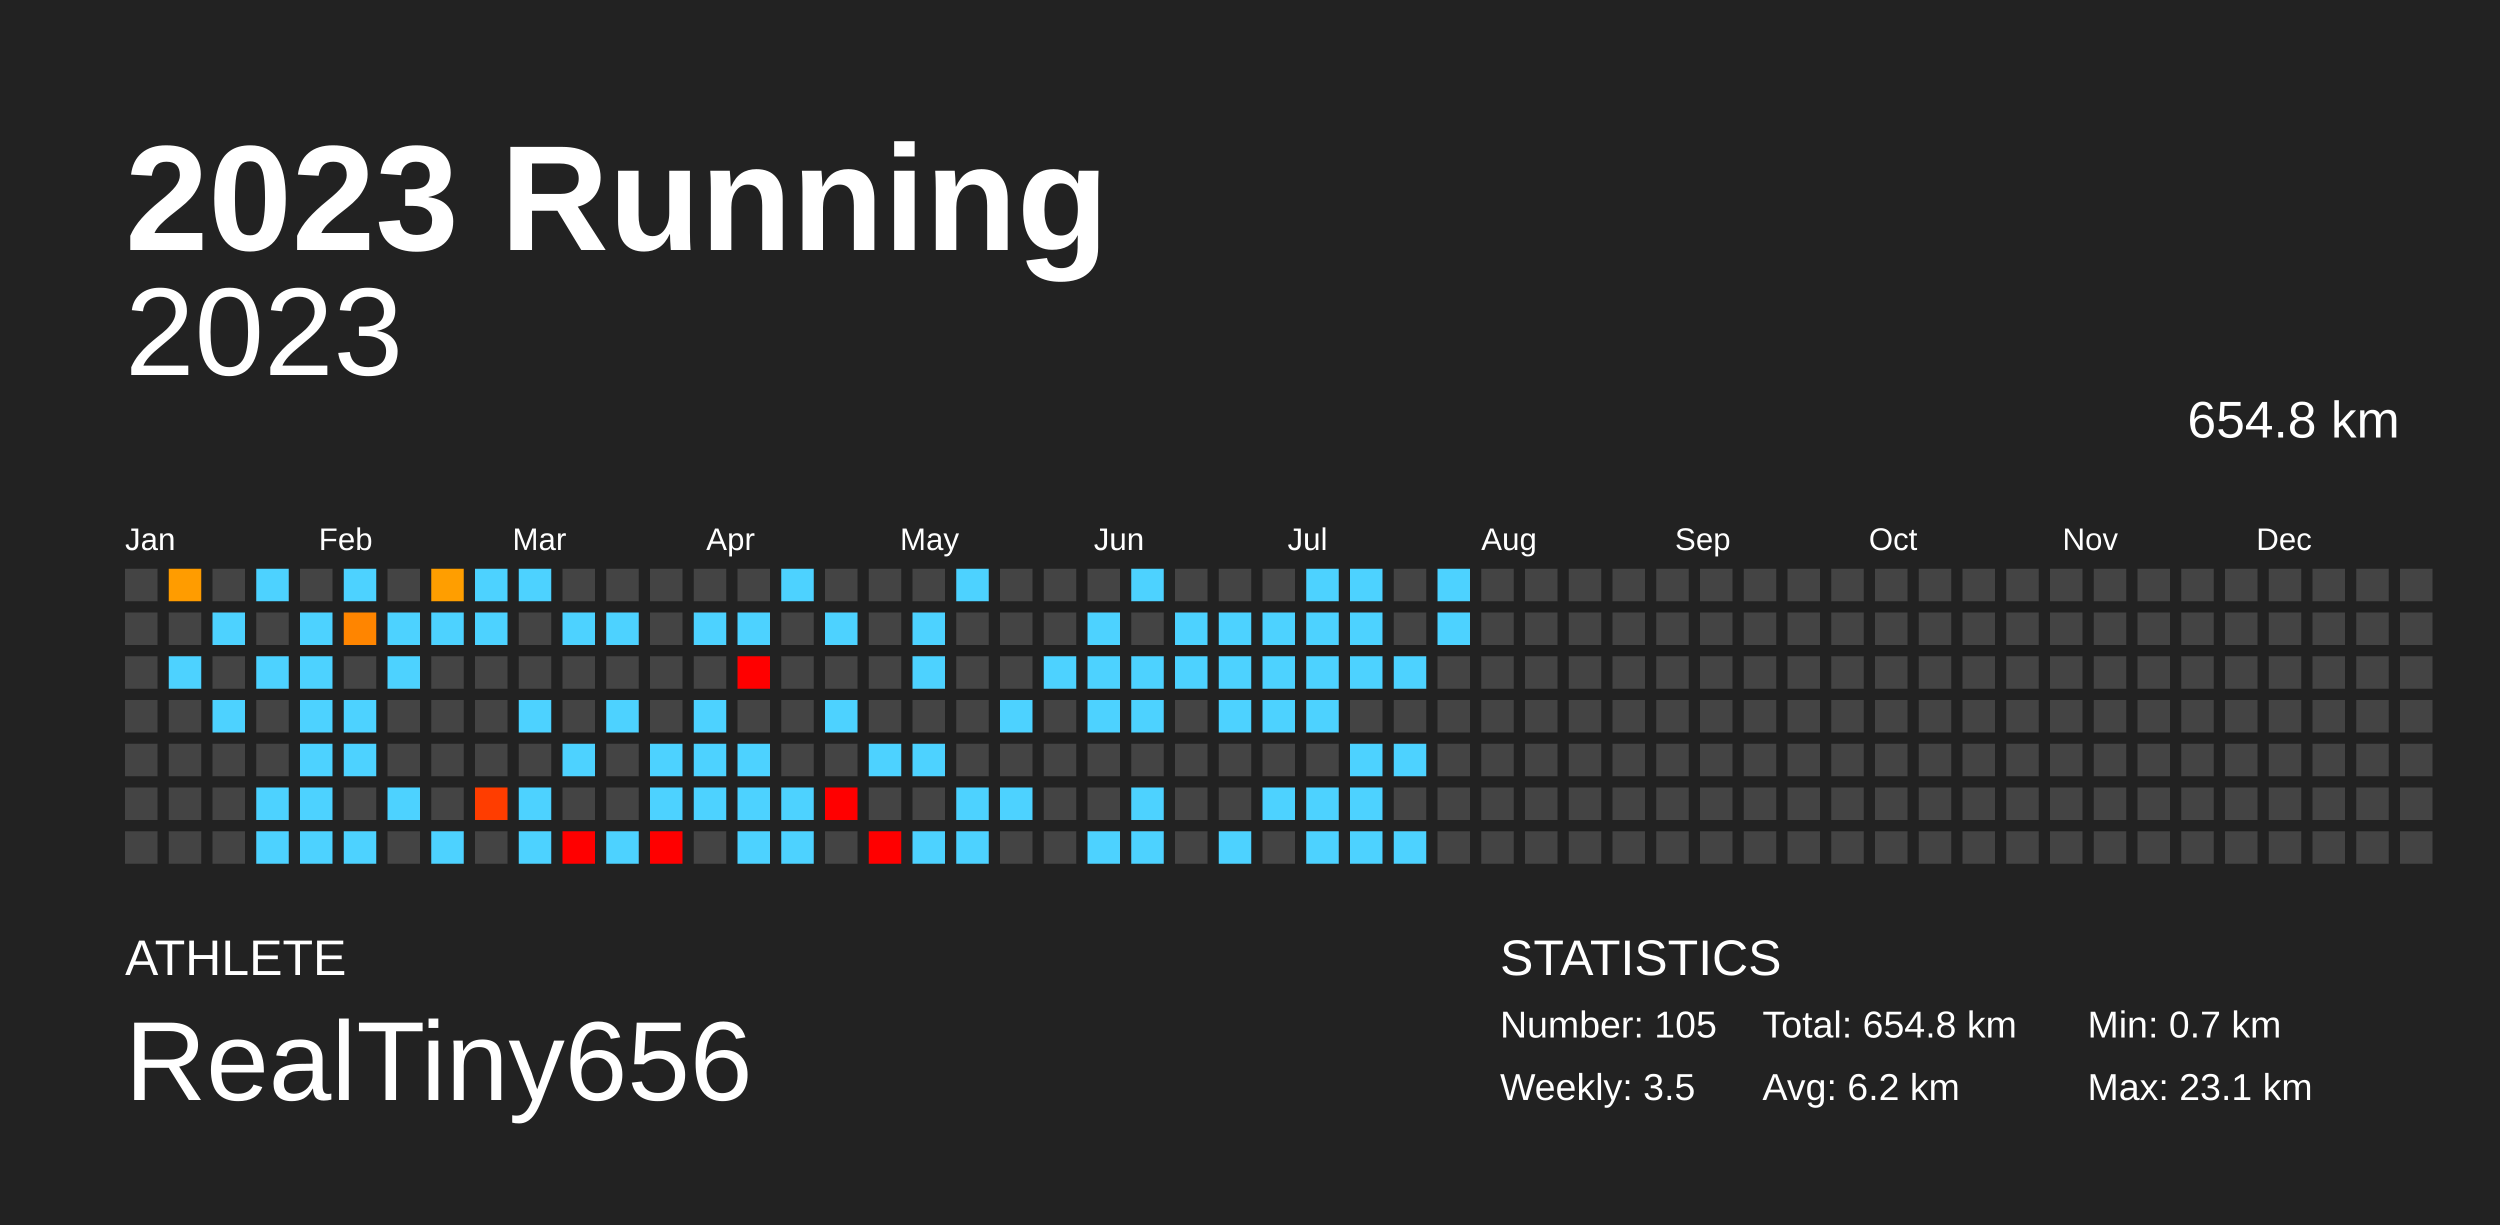
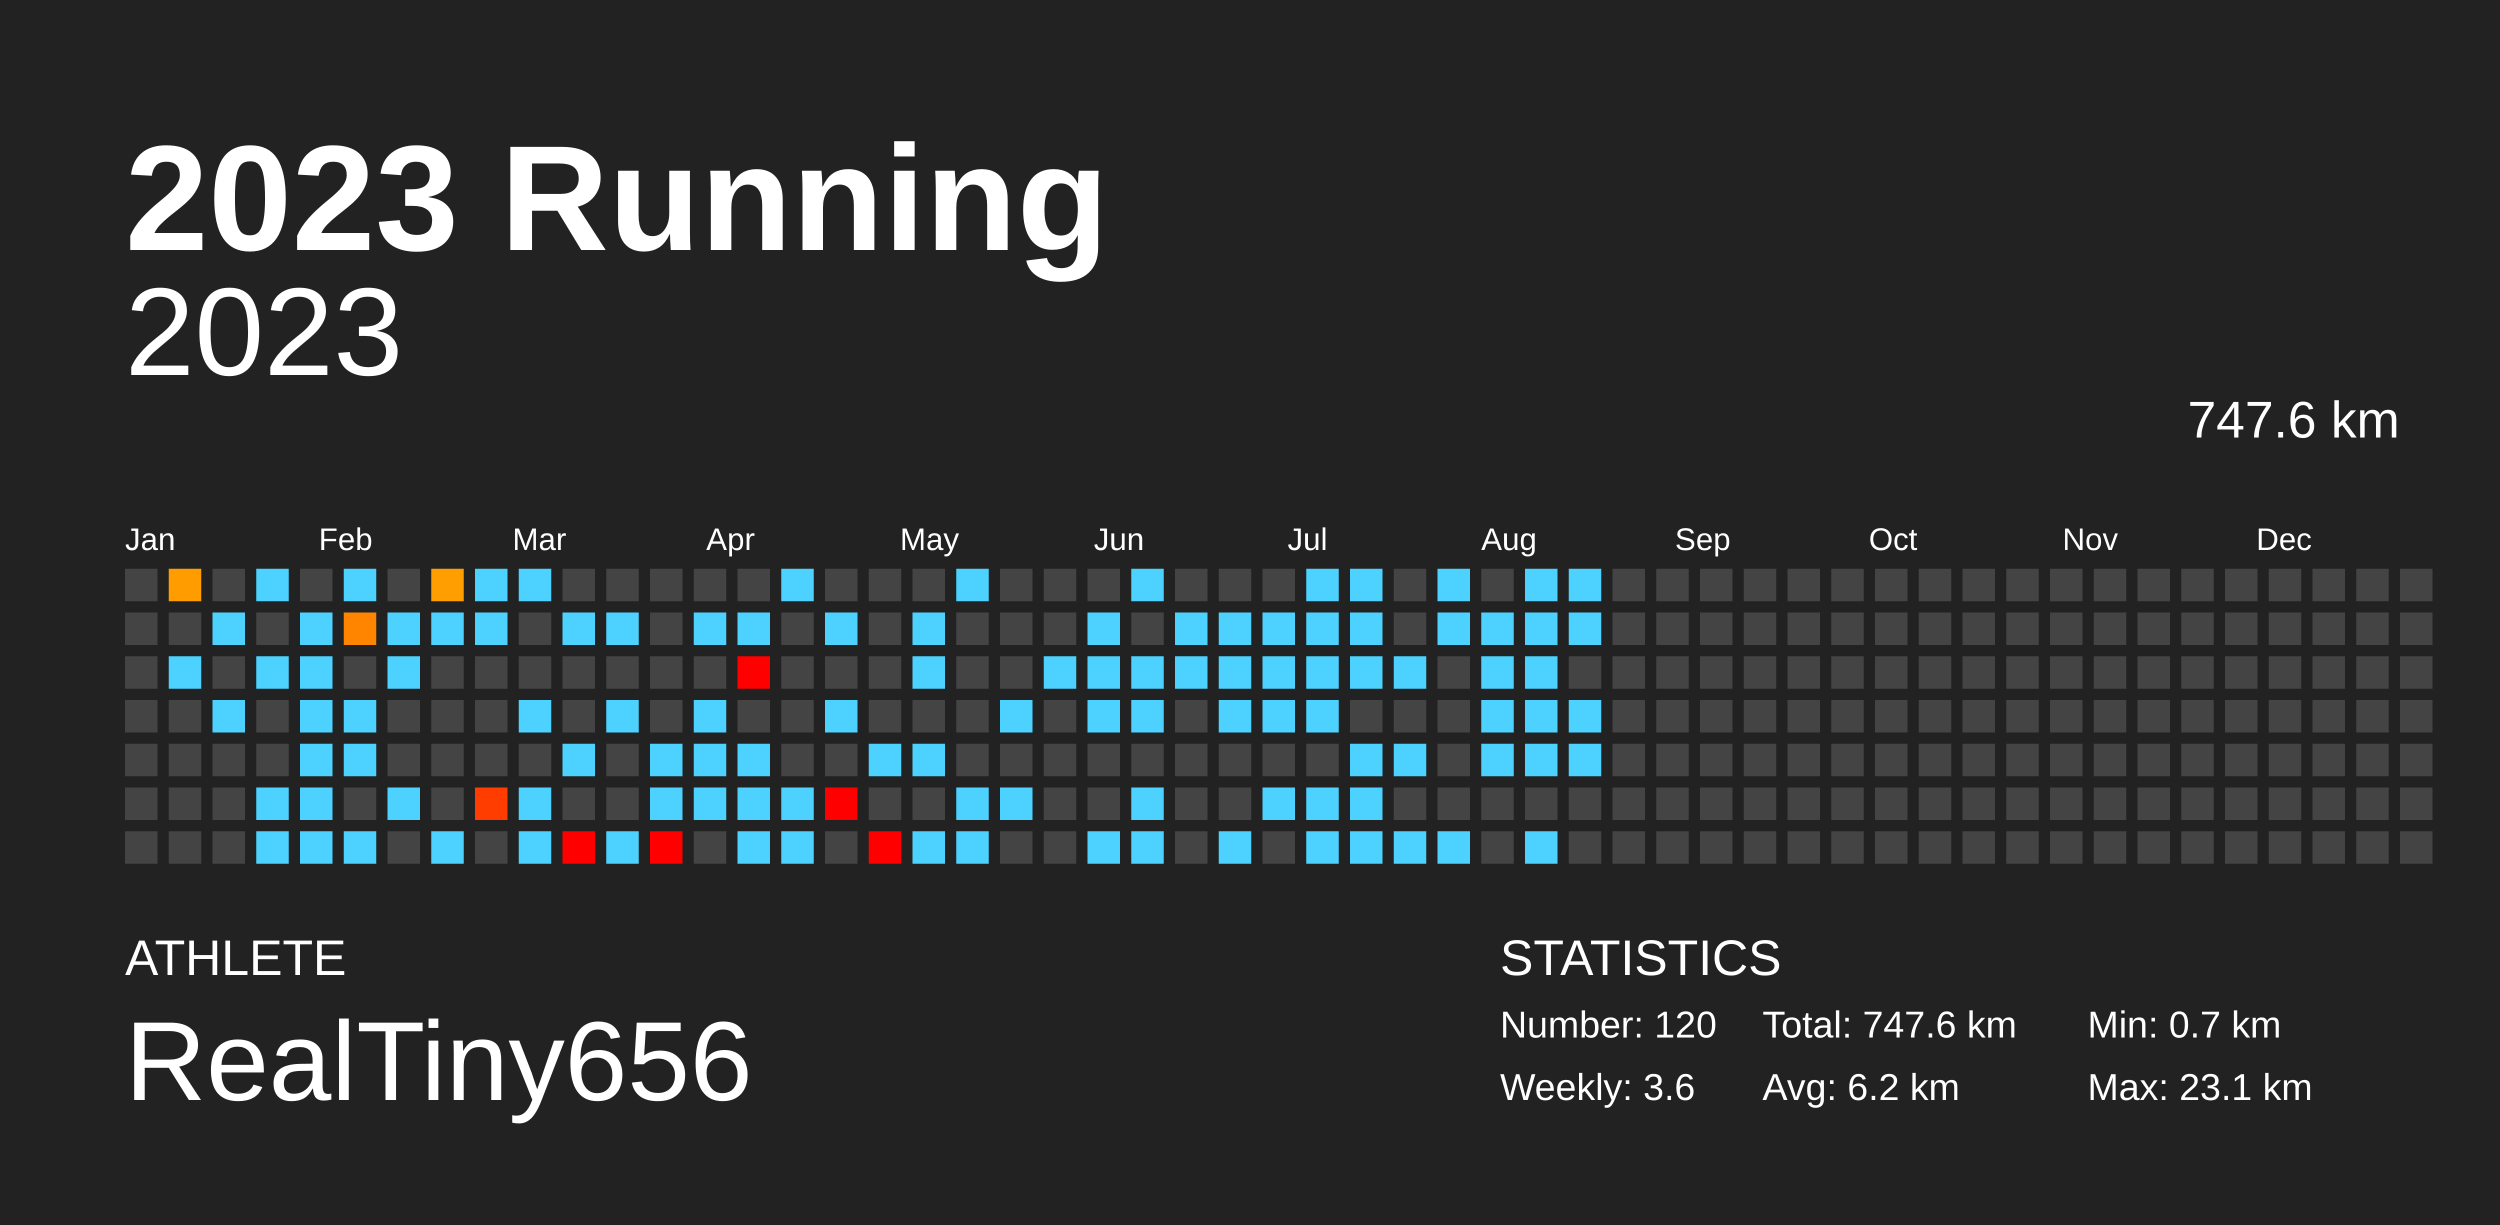
<svg xmlns="http://www.w3.org/2000/svg" baseProfile="full" height="98mm" version="1.1" viewBox="0,0,200,98" width="200mm">
  <defs />
  <rect fill="#222222" height="98" width="200" x="0" y="0" />
  <text fill="#FFFFFF" style="font-size:12px; font-family:Arial; font-weight:bold;" x="10" y="20">2023 Running</text>
  <text fill="#FFFFFF" style="font-size:4px; font-family:Arial" x="10" y="78">ATHLETE</text>
  <text fill="#FFFFFF" style="font-size:9px; font-family:Arial" x="10" y="88">RealTiny656</text>
  <text fill="#FFFFFF" style="font-size:4px; font-family:Arial" x="120" y="78">STATISTICS</text>
-   <text fill="#FFFFFF" style="font-size:3px; font-family:Arial" x="120" y="83">Number: 105</text>
-   <text fill="#FFFFFF" style="font-size:3px; font-family:Arial" x="120" y="88">Weekly: 3.5</text>
-   <text fill="#FFFFFF" style="font-size:3px; font-family:Arial" x="141" y="83">Total: 654.8 km</text>
+   <text fill="#FFFFFF" style="font-size:3px; font-family:Arial" x="120" y="83">Number: 120</text>
+   <text fill="#FFFFFF" style="font-size:3px; font-family:Arial" x="120" y="88">Weekly: 3.6</text>
+   <text fill="#FFFFFF" style="font-size:3px; font-family:Arial" x="141" y="83">Total: 747.6 km</text>
  <text fill="#FFFFFF" style="font-size:3px; font-family:Arial" x="141" y="88">Avg: 6.2 km</text>
  <text fill="#FFFFFF" style="font-size:3px; font-family:Arial" x="167" y="83">Min: 0.7 km</text>
  <text fill="#FFFFFF" style="font-size:3px; font-family:Arial" x="167" y="88">Max: 23.1 km</text>
  <text alignment-baseline="hanging" fill="#FFFFFF" style="font-size:10.0px; font-family:Arial;" x="10" y="30">2023</text>
-   <text alignment-baseline="hanging" fill="#FFFFFF" style="font-size:4.125px; font-family:Arial;" x="175" y="35">654.8 km</text>
+   <text alignment-baseline="hanging" fill="#FFFFFF" style="font-size:4.125px; font-family:Arial;" x="175" y="35">747.6 km</text>
  <text fill="#FFFFFF" style="font-size:2.5px; font-family:Arial" x="10.0" y="44">Jan</text>
  <text fill="#FFFFFF" style="font-size:2.5px; font-family:Arial" x="25.5" y="44">Feb</text>
  <text fill="#FFFFFF" style="font-size:2.5px; font-family:Arial" x="41.0" y="44">Mar</text>
  <text fill="#FFFFFF" style="font-size:2.5px; font-family:Arial" x="56.5" y="44">Apr</text>
  <text fill="#FFFFFF" style="font-size:2.5px; font-family:Arial" x="72.0" y="44">May</text>
  <text fill="#FFFFFF" style="font-size:2.5px; font-family:Arial" x="87.5" y="44">Jun</text>
  <text fill="#FFFFFF" style="font-size:2.5px; font-family:Arial" x="103.0" y="44">Jul</text>
  <text fill="#FFFFFF" style="font-size:2.5px; font-family:Arial" x="118.5" y="44">Aug</text>
  <text fill="#FFFFFF" style="font-size:2.5px; font-family:Arial" x="134.0" y="44">Sep</text>
  <text fill="#FFFFFF" style="font-size:2.5px; font-family:Arial" x="149.5" y="44">Oct</text>
  <text fill="#FFFFFF" style="font-size:2.5px; font-family:Arial" x="165.0" y="44">Nov</text>
  <text fill="#FFFFFF" style="font-size:2.5px; font-family:Arial" x="180.5" y="44">Dec</text>
  <rect fill="#444444" height="2.6" width="2.6" x="10.0" y="45.5" />
  <rect fill="#444444" height="2.6" width="2.6" x="10.0" y="49.0" />
  <rect fill="#444444" height="2.6" width="2.6" x="10.0" y="52.5" />
  <rect fill="#444444" height="2.6" width="2.6" x="10.0" y="56.0" />
  <rect fill="#444444" height="2.6" width="2.6" x="10.0" y="59.5" />
  <rect fill="#444444" height="2.6" width="2.6" x="10.0" y="63.0" />
  <rect fill="#444444" height="2.6" width="2.6" x="10.0" y="66.5" />
  <rect fill="#ff9c00" height="2.6" width="2.6" x="13.5" y="45.5" />
  <rect fill="#444444" height="2.6" width="2.6" x="13.5" y="49.0" />
  <rect fill="#4dd2ff" height="2.6" width="2.6" x="13.5" y="52.5" />
  <rect fill="#444444" height="2.6" width="2.6" x="13.5" y="56.0" />
  <rect fill="#444444" height="2.6" width="2.6" x="13.5" y="59.5" />
  <rect fill="#444444" height="2.6" width="2.6" x="13.5" y="63.0" />
  <rect fill="#444444" height="2.6" width="2.6" x="13.5" y="66.5" />
  <rect fill="#444444" height="2.6" width="2.6" x="17.0" y="45.5" />
  <rect fill="#4dd2ff" height="2.6" width="2.6" x="17.0" y="49.0" />
  <rect fill="#444444" height="2.6" width="2.6" x="17.0" y="52.5" />
  <rect fill="#4dd2ff" height="2.6" width="2.6" x="17.0" y="56.0" />
  <rect fill="#444444" height="2.6" width="2.6" x="17.0" y="59.5" />
  <rect fill="#444444" height="2.6" width="2.6" x="17.0" y="63.0" />
  <rect fill="#444444" height="2.6" width="2.6" x="17.0" y="66.5" />
  <rect fill="#4dd2ff" height="2.6" width="2.6" x="20.5" y="45.5" />
  <rect fill="#444444" height="2.6" width="2.6" x="20.5" y="49.0" />
  <rect fill="#4dd2ff" height="2.6" width="2.6" x="20.5" y="52.5" />
  <rect fill="#444444" height="2.6" width="2.6" x="20.5" y="56.0" />
  <rect fill="#444444" height="2.6" width="2.6" x="20.5" y="59.5" />
  <rect fill="#4dd2ff" height="2.6" width="2.6" x="20.5" y="63.0" />
  <rect fill="#4dd2ff" height="2.6" width="2.6" x="20.5" y="66.5" />
  <rect fill="#444444" height="2.6" width="2.6" x="24.0" y="45.5" />
  <rect fill="#4dd2ff" height="2.6" width="2.6" x="24.0" y="49.0" />
  <rect fill="#4dd2ff" height="2.6" width="2.6" x="24.0" y="52.5" />
  <rect fill="#4dd2ff" height="2.6" width="2.6" x="24.0" y="56.0" />
  <rect fill="#4dd2ff" height="2.6" width="2.6" x="24.0" y="59.5" />
  <rect fill="#4dd2ff" height="2.6" width="2.6" x="24.0" y="63.0" />
  <rect fill="#4dd2ff" height="2.6" width="2.6" x="24.0" y="66.5" />
  <rect fill="#4dd2ff" height="2.6" width="2.6" x="27.5" y="45.5" />
  <rect fill="#ff8500" height="2.6" width="2.6" x="27.5" y="49.0" />
  <rect fill="#444444" height="2.6" width="2.6" x="27.5" y="52.5" />
  <rect fill="#4dd2ff" height="2.6" width="2.6" x="27.5" y="56.0" />
  <rect fill="#4dd2ff" height="2.6" width="2.6" x="27.5" y="59.5" />
  <rect fill="#444444" height="2.6" width="2.6" x="27.5" y="63.0" />
  <rect fill="#4dd2ff" height="2.6" width="2.6" x="27.5" y="66.5" />
  <rect fill="#444444" height="2.6" width="2.6" x="31.0" y="45.5" />
  <rect fill="#4dd2ff" height="2.6" width="2.6" x="31.0" y="49.0" />
  <rect fill="#4dd2ff" height="2.6" width="2.6" x="31.0" y="52.5" />
  <rect fill="#444444" height="2.6" width="2.6" x="31.0" y="56.0" />
  <rect fill="#444444" height="2.6" width="2.6" x="31.0" y="59.5" />
  <rect fill="#4dd2ff" height="2.6" width="2.6" x="31.0" y="63.0" />
  <rect fill="#444444" height="2.6" width="2.6" x="31.0" y="66.5" />
  <rect fill="#ff9e00" height="2.6" width="2.6" x="34.5" y="45.5" />
  <rect fill="#4dd2ff" height="2.6" width="2.6" x="34.5" y="49.0" />
  <rect fill="#444444" height="2.6" width="2.6" x="34.5" y="52.5" />
  <rect fill="#444444" height="2.6" width="2.6" x="34.5" y="56.0" />
  <rect fill="#444444" height="2.6" width="2.6" x="34.5" y="59.5" />
  <rect fill="#444444" height="2.6" width="2.6" x="34.5" y="63.0" />
  <rect fill="#4dd2ff" height="2.6" width="2.6" x="34.5" y="66.5" />
  <rect fill="#4dd2ff" height="2.6" width="2.6" x="38.0" y="45.5" />
  <rect fill="#4dd2ff" height="2.6" width="2.6" x="38.0" y="49.0" />
  <rect fill="#444444" height="2.6" width="2.6" x="38.0" y="52.5" />
  <rect fill="#444444" height="2.6" width="2.6" x="38.0" y="56.0" />
  <rect fill="#444444" height="2.6" width="2.6" x="38.0" y="59.5" />
  <rect fill="#ff3d00" height="2.6" width="2.6" x="38.0" y="63.0" />
  <rect fill="#444444" height="2.6" width="2.6" x="38.0" y="66.5" />
  <rect fill="#4dd2ff" height="2.6" width="2.6" x="41.5" y="45.5" />
  <rect fill="#444444" height="2.6" width="2.6" x="41.5" y="49.0" />
  <rect fill="#444444" height="2.6" width="2.6" x="41.5" y="52.5" />
  <rect fill="#4dd2ff" height="2.6" width="2.6" x="41.5" y="56.0" />
  <rect fill="#444444" height="2.6" width="2.6" x="41.5" y="59.5" />
  <rect fill="#4dd2ff" height="2.6" width="2.6" x="41.5" y="63.0" />
  <rect fill="#4dd2ff" height="2.6" width="2.6" x="41.5" y="66.5" />
  <rect fill="#444444" height="2.6" width="2.6" x="45.0" y="45.5" />
  <rect fill="#4dd2ff" height="2.6" width="2.6" x="45.0" y="49.0" />
  <rect fill="#444444" height="2.6" width="2.6" x="45.0" y="52.5" />
  <rect fill="#444444" height="2.6" width="2.6" x="45.0" y="56.0" />
  <rect fill="#4dd2ff" height="2.6" width="2.6" x="45.0" y="59.5" />
  <rect fill="#444444" height="2.6" width="2.6" x="45.0" y="63.0" />
  <rect fill="red" height="2.6" width="2.6" x="45.0" y="66.5" />
  <rect fill="#444444" height="2.6" width="2.6" x="48.5" y="45.5" />
  <rect fill="#4dd2ff" height="2.6" width="2.6" x="48.5" y="49.0" />
  <rect fill="#444444" height="2.6" width="2.6" x="48.5" y="52.5" />
  <rect fill="#4dd2ff" height="2.6" width="2.6" x="48.5" y="56.0" />
  <rect fill="#444444" height="2.6" width="2.6" x="48.5" y="59.5" />
  <rect fill="#444444" height="2.6" width="2.6" x="48.5" y="63.0" />
  <rect fill="#4dd2ff" height="2.6" width="2.6" x="48.5" y="66.5" />
  <rect fill="#444444" height="2.6" width="2.6" x="52.0" y="45.5" />
  <rect fill="#444444" height="2.6" width="2.6" x="52.0" y="49.0" />
  <rect fill="#444444" height="2.6" width="2.6" x="52.0" y="52.5" />
  <rect fill="#444444" height="2.6" width="2.6" x="52.0" y="56.0" />
  <rect fill="#4dd2ff" height="2.6" width="2.6" x="52.0" y="59.5" />
  <rect fill="#4dd2ff" height="2.6" width="2.6" x="52.0" y="63.0" />
  <rect fill="red" height="2.6" width="2.6" x="52.0" y="66.5" />
  <rect fill="#444444" height="2.6" width="2.6" x="55.5" y="45.5" />
  <rect fill="#4dd2ff" height="2.6" width="2.6" x="55.5" y="49.0" />
  <rect fill="#444444" height="2.6" width="2.6" x="55.5" y="52.5" />
  <rect fill="#4dd2ff" height="2.6" width="2.6" x="55.5" y="56.0" />
  <rect fill="#4dd2ff" height="2.6" width="2.6" x="55.5" y="59.5" />
  <rect fill="#4dd2ff" height="2.6" width="2.6" x="55.5" y="63.0" />
  <rect fill="#444444" height="2.6" width="2.6" x="55.5" y="66.5" />
  <rect fill="#444444" height="2.6" width="2.6" x="59.0" y="45.5" />
  <rect fill="#4dd2ff" height="2.6" width="2.6" x="59.0" y="49.0" />
  <rect fill="red" height="2.6" width="2.6" x="59.0" y="52.5" />
  <rect fill="#444444" height="2.6" width="2.6" x="59.0" y="56.0" />
  <rect fill="#4dd2ff" height="2.6" width="2.6" x="59.0" y="59.5" />
  <rect fill="#4dd2ff" height="2.6" width="2.6" x="59.0" y="63.0" />
  <rect fill="#4dd2ff" height="2.6" width="2.6" x="59.0" y="66.5" />
  <rect fill="#4dd2ff" height="2.6" width="2.6" x="62.5" y="45.5" />
  <rect fill="#444444" height="2.6" width="2.6" x="62.5" y="49.0" />
  <rect fill="#444444" height="2.6" width="2.6" x="62.5" y="52.5" />
  <rect fill="#444444" height="2.6" width="2.6" x="62.5" y="56.0" />
  <rect fill="#444444" height="2.6" width="2.6" x="62.5" y="59.5" />
  <rect fill="#4dd2ff" height="2.6" width="2.6" x="62.5" y="63.0" />
  <rect fill="#4dd2ff" height="2.6" width="2.6" x="62.5" y="66.5" />
  <rect fill="#444444" height="2.6" width="2.6" x="66.0" y="45.5" />
  <rect fill="#4dd2ff" height="2.6" width="2.6" x="66.0" y="49.0" />
  <rect fill="#444444" height="2.6" width="2.6" x="66.0" y="52.5" />
  <rect fill="#4dd2ff" height="2.6" width="2.6" x="66.0" y="56.0" />
  <rect fill="#444444" height="2.6" width="2.6" x="66.0" y="59.5" />
  <rect fill="red" height="2.6" width="2.6" x="66.0" y="63.0" />
  <rect fill="#444444" height="2.6" width="2.6" x="66.0" y="66.5" />
  <rect fill="#444444" height="2.6" width="2.6" x="69.5" y="45.5" />
  <rect fill="#444444" height="2.6" width="2.6" x="69.5" y="49.0" />
  <rect fill="#444444" height="2.6" width="2.6" x="69.5" y="52.5" />
  <rect fill="#444444" height="2.6" width="2.6" x="69.5" y="56.0" />
  <rect fill="#4dd2ff" height="2.6" width="2.6" x="69.5" y="59.5" />
  <rect fill="#444444" height="2.6" width="2.6" x="69.5" y="63.0" />
  <rect fill="red" height="2.6" width="2.6" x="69.5" y="66.5" />
  <rect fill="#444444" height="2.6" width="2.6" x="73.0" y="45.5" />
  <rect fill="#4dd2ff" height="2.6" width="2.6" x="73.0" y="49.0" />
  <rect fill="#4dd2ff" height="2.6" width="2.6" x="73.0" y="52.5" />
  <rect fill="#444444" height="2.6" width="2.6" x="73.0" y="56.0" />
  <rect fill="#4dd2ff" height="2.6" width="2.6" x="73.0" y="59.5" />
  <rect fill="#444444" height="2.6" width="2.6" x="73.0" y="63.0" />
  <rect fill="#4dd2ff" height="2.6" width="2.6" x="73.0" y="66.5" />
  <rect fill="#4dd2ff" height="2.6" width="2.6" x="76.5" y="45.5" />
  <rect fill="#444444" height="2.6" width="2.6" x="76.5" y="49.0" />
  <rect fill="#444444" height="2.6" width="2.6" x="76.5" y="52.5" />
  <rect fill="#444444" height="2.6" width="2.6" x="76.5" y="56.0" />
  <rect fill="#444444" height="2.6" width="2.6" x="76.5" y="59.5" />
  <rect fill="#4dd2ff" height="2.6" width="2.6" x="76.5" y="63.0" />
  <rect fill="#4dd2ff" height="2.6" width="2.6" x="76.5" y="66.5" />
  <rect fill="#444444" height="2.6" width="2.6" x="80.0" y="45.5" />
  <rect fill="#444444" height="2.6" width="2.6" x="80.0" y="49.0" />
  <rect fill="#444444" height="2.6" width="2.6" x="80.0" y="52.5" />
  <rect fill="#4dd2ff" height="2.6" width="2.6" x="80.0" y="56.0" />
  <rect fill="#444444" height="2.6" width="2.6" x="80.0" y="59.5" />
  <rect fill="#4dd2ff" height="2.6" width="2.6" x="80.0" y="63.0" />
  <rect fill="#444444" height="2.6" width="2.6" x="80.0" y="66.5" />
  <rect fill="#444444" height="2.6" width="2.6" x="83.5" y="45.5" />
  <rect fill="#444444" height="2.6" width="2.6" x="83.5" y="49.0" />
  <rect fill="#4dd2ff" height="2.6" width="2.6" x="83.5" y="52.5" />
  <rect fill="#444444" height="2.6" width="2.6" x="83.5" y="56.0" />
  <rect fill="#444444" height="2.6" width="2.6" x="83.5" y="59.5" />
  <rect fill="#444444" height="2.6" width="2.6" x="83.5" y="63.0" />
  <rect fill="#444444" height="2.6" width="2.6" x="83.5" y="66.5" />
  <rect fill="#444444" height="2.6" width="2.6" x="87.0" y="45.5" />
  <rect fill="#4dd2ff" height="2.6" width="2.6" x="87.0" y="49.0" />
  <rect fill="#4dd2ff" height="2.6" width="2.6" x="87.0" y="52.5" />
  <rect fill="#4dd2ff" height="2.6" width="2.6" x="87.0" y="56.0" />
  <rect fill="#444444" height="2.6" width="2.6" x="87.0" y="59.5" />
  <rect fill="#444444" height="2.6" width="2.6" x="87.0" y="63.0" />
  <rect fill="#4dd2ff" height="2.6" width="2.6" x="87.0" y="66.5" />
  <rect fill="#4dd2ff" height="2.6" width="2.6" x="90.5" y="45.5" />
  <rect fill="#444444" height="2.6" width="2.6" x="90.5" y="49.0" />
  <rect fill="#4dd2ff" height="2.6" width="2.6" x="90.5" y="52.5" />
  <rect fill="#4dd2ff" height="2.6" width="2.6" x="90.5" y="56.0" />
  <rect fill="#444444" height="2.6" width="2.6" x="90.5" y="59.5" />
  <rect fill="#4dd2ff" height="2.6" width="2.6" x="90.5" y="63.0" />
  <rect fill="#4dd2ff" height="2.6" width="2.6" x="90.5" y="66.5" />
  <rect fill="#444444" height="2.6" width="2.6" x="94.0" y="45.5" />
  <rect fill="#4dd2ff" height="2.6" width="2.6" x="94.0" y="49.0" />
  <rect fill="#4dd2ff" height="2.6" width="2.6" x="94.0" y="52.5" />
  <rect fill="#444444" height="2.6" width="2.6" x="94.0" y="56.0" />
  <rect fill="#444444" height="2.6" width="2.6" x="94.0" y="59.5" />
  <rect fill="#444444" height="2.6" width="2.6" x="94.0" y="63.0" />
  <rect fill="#444444" height="2.6" width="2.6" x="94.0" y="66.5" />
  <rect fill="#444444" height="2.6" width="2.6" x="97.5" y="45.5" />
  <rect fill="#4dd2ff" height="2.6" width="2.6" x="97.5" y="49.0" />
  <rect fill="#4dd2ff" height="2.6" width="2.6" x="97.5" y="52.5" />
  <rect fill="#4dd2ff" height="2.6" width="2.6" x="97.5" y="56.0" />
  <rect fill="#444444" height="2.6" width="2.6" x="97.5" y="59.5" />
  <rect fill="#444444" height="2.6" width="2.6" x="97.5" y="63.0" />
  <rect fill="#4dd2ff" height="2.6" width="2.6" x="97.5" y="66.5" />
  <rect fill="#444444" height="2.6" width="2.6" x="101.0" y="45.5" />
  <rect fill="#4dd2ff" height="2.6" width="2.6" x="101.0" y="49.0" />
  <rect fill="#4dd2ff" height="2.6" width="2.6" x="101.0" y="52.5" />
  <rect fill="#4dd2ff" height="2.6" width="2.6" x="101.0" y="56.0" />
  <rect fill="#444444" height="2.6" width="2.6" x="101.0" y="59.5" />
  <rect fill="#4dd2ff" height="2.6" width="2.6" x="101.0" y="63.0" />
  <rect fill="#444444" height="2.6" width="2.6" x="101.0" y="66.5" />
  <rect fill="#4dd2ff" height="2.6" width="2.6" x="104.5" y="45.5" />
  <rect fill="#4dd2ff" height="2.6" width="2.6" x="104.5" y="49.0" />
  <rect fill="#4dd2ff" height="2.6" width="2.6" x="104.5" y="52.5" />
  <rect fill="#4dd2ff" height="2.6" width="2.6" x="104.5" y="56.0" />
  <rect fill="#444444" height="2.6" width="2.6" x="104.5" y="59.5" />
  <rect fill="#4dd2ff" height="2.6" width="2.6" x="104.5" y="63.0" />
  <rect fill="#4dd2ff" height="2.6" width="2.6" x="104.5" y="66.5" />
  <rect fill="#4dd2ff" height="2.6" width="2.6" x="108.0" y="45.5" />
  <rect fill="#4dd2ff" height="2.6" width="2.6" x="108.0" y="49.0" />
  <rect fill="#4dd2ff" height="2.6" width="2.6" x="108.0" y="52.5" />
  <rect fill="#444444" height="2.6" width="2.6" x="108.0" y="56.0" />
  <rect fill="#4dd2ff" height="2.6" width="2.6" x="108.0" y="59.5" />
  <rect fill="#4dd2ff" height="2.6" width="2.6" x="108.0" y="63.0" />
  <rect fill="#4dd2ff" height="2.6" width="2.6" x="108.0" y="66.5" />
  <rect fill="#444444" height="2.6" width="2.6" x="111.5" y="45.5" />
  <rect fill="#444444" height="2.6" width="2.6" x="111.5" y="49.0" />
  <rect fill="#4dd2ff" height="2.6" width="2.6" x="111.5" y="52.5" />
  <rect fill="#444444" height="2.6" width="2.6" x="111.5" y="56.0" />
  <rect fill="#4dd2ff" height="2.6" width="2.6" x="111.5" y="59.5" />
  <rect fill="#444444" height="2.6" width="2.6" x="111.5" y="63.0" />
  <rect fill="#4dd2ff" height="2.6" width="2.6" x="111.5" y="66.5" />
  <rect fill="#4dd2ff" height="2.6" width="2.6" x="115.0" y="45.5" />
  <rect fill="#4dd2ff" height="2.6" width="2.6" x="115.0" y="49.0" />
  <rect fill="#444444" height="2.6" width="2.6" x="115.0" y="52.5" />
  <rect fill="#444444" height="2.6" width="2.6" x="115.0" y="56.0" />
  <rect fill="#444444" height="2.6" width="2.6" x="115.0" y="59.5" />
  <rect fill="#444444" height="2.6" width="2.6" x="115.0" y="63.0" />
-   <rect fill="#444444" height="2.6" width="2.6" x="115.0" y="66.5" />
+   <rect fill="#4dd2ff" height="2.6" width="2.6" x="115.0" y="66.5" />
  <rect fill="#444444" height="2.6" width="2.6" x="118.5" y="45.5" />
-   <rect fill="#444444" height="2.6" width="2.6" x="118.5" y="49.0" />
-   <rect fill="#444444" height="2.6" width="2.6" x="118.5" y="52.5" />
-   <rect fill="#444444" height="2.6" width="2.6" x="118.5" y="56.0" />
-   <rect fill="#444444" height="2.6" width="2.6" x="118.5" y="59.5" />
+   <rect fill="#4dd2ff" height="2.6" width="2.6" x="118.5" y="49.0" />
+   <rect fill="#4dd2ff" height="2.6" width="2.6" x="118.5" y="52.5" />
+   <rect fill="#4dd2ff" height="2.6" width="2.6" x="118.5" y="56.0" />
+   <rect fill="#4dd2ff" height="2.6" width="2.6" x="118.5" y="59.5" />
  <rect fill="#444444" height="2.6" width="2.6" x="118.5" y="63.0" />
  <rect fill="#444444" height="2.6" width="2.6" x="118.5" y="66.5" />
-   <rect fill="#444444" height="2.6" width="2.6" x="122.0" y="45.5" />
-   <rect fill="#444444" height="2.6" width="2.6" x="122.0" y="49.0" />
-   <rect fill="#444444" height="2.6" width="2.6" x="122.0" y="52.5" />
-   <rect fill="#444444" height="2.6" width="2.6" x="122.0" y="56.0" />
-   <rect fill="#444444" height="2.6" width="2.6" x="122.0" y="59.5" />
+   <rect fill="#4dd2ff" height="2.6" width="2.6" x="122.0" y="45.5" />
+   <rect fill="#4dd2ff" height="2.6" width="2.6" x="122.0" y="49.0" />
+   <rect fill="#4dd2ff" height="2.6" width="2.6" x="122.0" y="52.5" />
+   <rect fill="#4dd2ff" height="2.6" width="2.6" x="122.0" y="56.0" />
+   <rect fill="#4dd2ff" height="2.6" width="2.6" x="122.0" y="59.5" />
  <rect fill="#444444" height="2.6" width="2.6" x="122.0" y="63.0" />
-   <rect fill="#444444" height="2.6" width="2.6" x="122.0" y="66.5" />
-   <rect fill="#444444" height="2.6" width="2.6" x="125.5" y="45.5" />
-   <rect fill="#444444" height="2.6" width="2.6" x="125.5" y="49.0" />
+   <rect fill="#4dd2ff" height="2.6" width="2.6" x="122.0" y="66.5" />
+   <rect fill="#4dd2ff" height="2.6" width="2.6" x="125.5" y="45.5" />
+   <rect fill="#4dd2ff" height="2.6" width="2.6" x="125.5" y="49.0" />
  <rect fill="#444444" height="2.6" width="2.6" x="125.5" y="52.5" />
-   <rect fill="#444444" height="2.6" width="2.6" x="125.5" y="56.0" />
-   <rect fill="#444444" height="2.6" width="2.6" x="125.5" y="59.5" />
+   <rect fill="#4dd2ff" height="2.6" width="2.6" x="125.5" y="56.0" />
+   <rect fill="#4dd2ff" height="2.6" width="2.6" x="125.5" y="59.5" />
  <rect fill="#444444" height="2.6" width="2.6" x="125.5" y="63.0" />
  <rect fill="#444444" height="2.6" width="2.6" x="125.5" y="66.5" />
  <rect fill="#444444" height="2.6" width="2.6" x="129.0" y="45.5" />
  <rect fill="#444444" height="2.6" width="2.6" x="129.0" y="49.0" />
  <rect fill="#444444" height="2.6" width="2.6" x="129.0" y="52.5" />
  <rect fill="#444444" height="2.6" width="2.6" x="129.0" y="56.0" />
  <rect fill="#444444" height="2.6" width="2.6" x="129.0" y="59.5" />
  <rect fill="#444444" height="2.6" width="2.6" x="129.0" y="63.0" />
  <rect fill="#444444" height="2.6" width="2.6" x="129.0" y="66.5" />
  <rect fill="#444444" height="2.6" width="2.6" x="132.5" y="45.5" />
  <rect fill="#444444" height="2.6" width="2.6" x="132.5" y="49.0" />
  <rect fill="#444444" height="2.6" width="2.6" x="132.5" y="52.5" />
  <rect fill="#444444" height="2.6" width="2.6" x="132.5" y="56.0" />
  <rect fill="#444444" height="2.6" width="2.6" x="132.5" y="59.5" />
  <rect fill="#444444" height="2.6" width="2.6" x="132.5" y="63.0" />
  <rect fill="#444444" height="2.6" width="2.6" x="132.5" y="66.5" />
  <rect fill="#444444" height="2.6" width="2.6" x="136.0" y="45.5" />
  <rect fill="#444444" height="2.6" width="2.6" x="136.0" y="49.0" />
  <rect fill="#444444" height="2.6" width="2.6" x="136.0" y="52.5" />
  <rect fill="#444444" height="2.6" width="2.6" x="136.0" y="56.0" />
  <rect fill="#444444" height="2.6" width="2.6" x="136.0" y="59.5" />
  <rect fill="#444444" height="2.6" width="2.6" x="136.0" y="63.0" />
  <rect fill="#444444" height="2.6" width="2.6" x="136.0" y="66.5" />
  <rect fill="#444444" height="2.6" width="2.6" x="139.5" y="45.5" />
  <rect fill="#444444" height="2.6" width="2.6" x="139.5" y="49.0" />
  <rect fill="#444444" height="2.6" width="2.6" x="139.5" y="52.5" />
  <rect fill="#444444" height="2.6" width="2.6" x="139.5" y="56.0" />
  <rect fill="#444444" height="2.6" width="2.6" x="139.5" y="59.5" />
  <rect fill="#444444" height="2.6" width="2.6" x="139.5" y="63.0" />
  <rect fill="#444444" height="2.6" width="2.6" x="139.5" y="66.5" />
  <rect fill="#444444" height="2.6" width="2.6" x="143.0" y="45.5" />
  <rect fill="#444444" height="2.6" width="2.6" x="143.0" y="49.0" />
  <rect fill="#444444" height="2.6" width="2.6" x="143.0" y="52.5" />
  <rect fill="#444444" height="2.6" width="2.6" x="143.0" y="56.0" />
  <rect fill="#444444" height="2.6" width="2.6" x="143.0" y="59.5" />
  <rect fill="#444444" height="2.6" width="2.6" x="143.0" y="63.0" />
  <rect fill="#444444" height="2.6" width="2.6" x="143.0" y="66.5" />
  <rect fill="#444444" height="2.6" width="2.6" x="146.5" y="45.5" />
  <rect fill="#444444" height="2.6" width="2.6" x="146.5" y="49.0" />
  <rect fill="#444444" height="2.6" width="2.6" x="146.5" y="52.5" />
  <rect fill="#444444" height="2.6" width="2.6" x="146.5" y="56.0" />
  <rect fill="#444444" height="2.6" width="2.6" x="146.5" y="59.5" />
  <rect fill="#444444" height="2.6" width="2.6" x="146.5" y="63.0" />
  <rect fill="#444444" height="2.6" width="2.6" x="146.5" y="66.5" />
  <rect fill="#444444" height="2.6" width="2.6" x="150.0" y="45.5" />
  <rect fill="#444444" height="2.6" width="2.6" x="150.0" y="49.0" />
  <rect fill="#444444" height="2.6" width="2.6" x="150.0" y="52.5" />
  <rect fill="#444444" height="2.6" width="2.6" x="150.0" y="56.0" />
  <rect fill="#444444" height="2.6" width="2.6" x="150.0" y="59.5" />
  <rect fill="#444444" height="2.6" width="2.6" x="150.0" y="63.0" />
  <rect fill="#444444" height="2.6" width="2.6" x="150.0" y="66.5" />
  <rect fill="#444444" height="2.6" width="2.6" x="153.5" y="45.5" />
  <rect fill="#444444" height="2.6" width="2.6" x="153.5" y="49.0" />
  <rect fill="#444444" height="2.6" width="2.6" x="153.5" y="52.5" />
  <rect fill="#444444" height="2.6" width="2.6" x="153.5" y="56.0" />
  <rect fill="#444444" height="2.6" width="2.6" x="153.5" y="59.5" />
  <rect fill="#444444" height="2.6" width="2.6" x="153.5" y="63.0" />
  <rect fill="#444444" height="2.6" width="2.6" x="153.5" y="66.5" />
  <rect fill="#444444" height="2.6" width="2.6" x="157.0" y="45.5" />
  <rect fill="#444444" height="2.6" width="2.6" x="157.0" y="49.0" />
  <rect fill="#444444" height="2.6" width="2.6" x="157.0" y="52.5" />
  <rect fill="#444444" height="2.6" width="2.6" x="157.0" y="56.0" />
  <rect fill="#444444" height="2.6" width="2.6" x="157.0" y="59.5" />
  <rect fill="#444444" height="2.6" width="2.6" x="157.0" y="63.0" />
  <rect fill="#444444" height="2.6" width="2.6" x="157.0" y="66.5" />
  <rect fill="#444444" height="2.6" width="2.6" x="160.5" y="45.5" />
  <rect fill="#444444" height="2.6" width="2.6" x="160.5" y="49.0" />
  <rect fill="#444444" height="2.6" width="2.6" x="160.5" y="52.5" />
  <rect fill="#444444" height="2.6" width="2.6" x="160.5" y="56.0" />
  <rect fill="#444444" height="2.6" width="2.6" x="160.5" y="59.5" />
  <rect fill="#444444" height="2.6" width="2.6" x="160.5" y="63.0" />
  <rect fill="#444444" height="2.6" width="2.6" x="160.5" y="66.5" />
  <rect fill="#444444" height="2.6" width="2.6" x="164.0" y="45.5" />
  <rect fill="#444444" height="2.6" width="2.6" x="164.0" y="49.0" />
  <rect fill="#444444" height="2.6" width="2.6" x="164.0" y="52.5" />
  <rect fill="#444444" height="2.6" width="2.6" x="164.0" y="56.0" />
  <rect fill="#444444" height="2.6" width="2.6" x="164.0" y="59.5" />
  <rect fill="#444444" height="2.6" width="2.6" x="164.0" y="63.0" />
  <rect fill="#444444" height="2.6" width="2.6" x="164.0" y="66.5" />
  <rect fill="#444444" height="2.6" width="2.6" x="167.5" y="45.5" />
  <rect fill="#444444" height="2.6" width="2.6" x="167.5" y="49.0" />
  <rect fill="#444444" height="2.6" width="2.6" x="167.5" y="52.5" />
  <rect fill="#444444" height="2.6" width="2.6" x="167.5" y="56.0" />
  <rect fill="#444444" height="2.6" width="2.6" x="167.5" y="59.5" />
  <rect fill="#444444" height="2.6" width="2.6" x="167.5" y="63.0" />
  <rect fill="#444444" height="2.6" width="2.6" x="167.5" y="66.5" />
  <rect fill="#444444" height="2.6" width="2.6" x="171.0" y="45.5" />
  <rect fill="#444444" height="2.6" width="2.6" x="171.0" y="49.0" />
  <rect fill="#444444" height="2.6" width="2.6" x="171.0" y="52.5" />
  <rect fill="#444444" height="2.6" width="2.6" x="171.0" y="56.0" />
  <rect fill="#444444" height="2.6" width="2.6" x="171.0" y="59.5" />
  <rect fill="#444444" height="2.6" width="2.6" x="171.0" y="63.0" />
  <rect fill="#444444" height="2.6" width="2.6" x="171.0" y="66.5" />
  <rect fill="#444444" height="2.6" width="2.6" x="174.5" y="45.5" />
  <rect fill="#444444" height="2.6" width="2.6" x="174.5" y="49.0" />
  <rect fill="#444444" height="2.6" width="2.6" x="174.5" y="52.5" />
  <rect fill="#444444" height="2.6" width="2.6" x="174.5" y="56.0" />
  <rect fill="#444444" height="2.6" width="2.6" x="174.5" y="59.5" />
  <rect fill="#444444" height="2.6" width="2.6" x="174.5" y="63.0" />
  <rect fill="#444444" height="2.6" width="2.6" x="174.5" y="66.5" />
  <rect fill="#444444" height="2.6" width="2.6" x="178.0" y="45.5" />
  <rect fill="#444444" height="2.6" width="2.6" x="178.0" y="49.0" />
  <rect fill="#444444" height="2.6" width="2.6" x="178.0" y="52.5" />
  <rect fill="#444444" height="2.6" width="2.6" x="178.0" y="56.0" />
  <rect fill="#444444" height="2.6" width="2.6" x="178.0" y="59.5" />
  <rect fill="#444444" height="2.6" width="2.6" x="178.0" y="63.0" />
  <rect fill="#444444" height="2.6" width="2.6" x="178.0" y="66.5" />
  <rect fill="#444444" height="2.6" width="2.6" x="181.5" y="45.5" />
  <rect fill="#444444" height="2.6" width="2.6" x="181.5" y="49.0" />
  <rect fill="#444444" height="2.6" width="2.6" x="181.5" y="52.5" />
  <rect fill="#444444" height="2.6" width="2.6" x="181.5" y="56.0" />
  <rect fill="#444444" height="2.6" width="2.6" x="181.5" y="59.5" />
  <rect fill="#444444" height="2.6" width="2.6" x="181.5" y="63.0" />
  <rect fill="#444444" height="2.6" width="2.6" x="181.5" y="66.5" />
  <rect fill="#444444" height="2.6" width="2.6" x="185.0" y="45.5" />
  <rect fill="#444444" height="2.6" width="2.6" x="185.0" y="49.0" />
  <rect fill="#444444" height="2.6" width="2.6" x="185.0" y="52.5" />
  <rect fill="#444444" height="2.6" width="2.6" x="185.0" y="56.0" />
  <rect fill="#444444" height="2.6" width="2.6" x="185.0" y="59.5" />
  <rect fill="#444444" height="2.6" width="2.6" x="185.0" y="63.0" />
  <rect fill="#444444" height="2.6" width="2.6" x="185.0" y="66.5" />
  <rect fill="#444444" height="2.6" width="2.6" x="188.5" y="45.5" />
  <rect fill="#444444" height="2.6" width="2.6" x="188.5" y="49.0" />
  <rect fill="#444444" height="2.6" width="2.6" x="188.5" y="52.5" />
  <rect fill="#444444" height="2.6" width="2.6" x="188.5" y="56.0" />
  <rect fill="#444444" height="2.6" width="2.6" x="188.5" y="59.5" />
  <rect fill="#444444" height="2.6" width="2.6" x="188.5" y="63.0" />
  <rect fill="#444444" height="2.6" width="2.6" x="188.5" y="66.5" />
  <rect fill="#444444" height="2.6" width="2.6" x="192.0" y="45.5" />
  <rect fill="#444444" height="2.6" width="2.6" x="192.0" y="49.0" />
  <rect fill="#444444" height="2.6" width="2.6" x="192.0" y="52.5" />
  <rect fill="#444444" height="2.6" width="2.6" x="192.0" y="56.0" />
  <rect fill="#444444" height="2.6" width="2.6" x="192.0" y="59.5" />
  <rect fill="#444444" height="2.6" width="2.6" x="192.0" y="63.0" />
  <rect fill="#444444" height="2.6" width="2.6" x="192.0" y="66.5" />
</svg>
